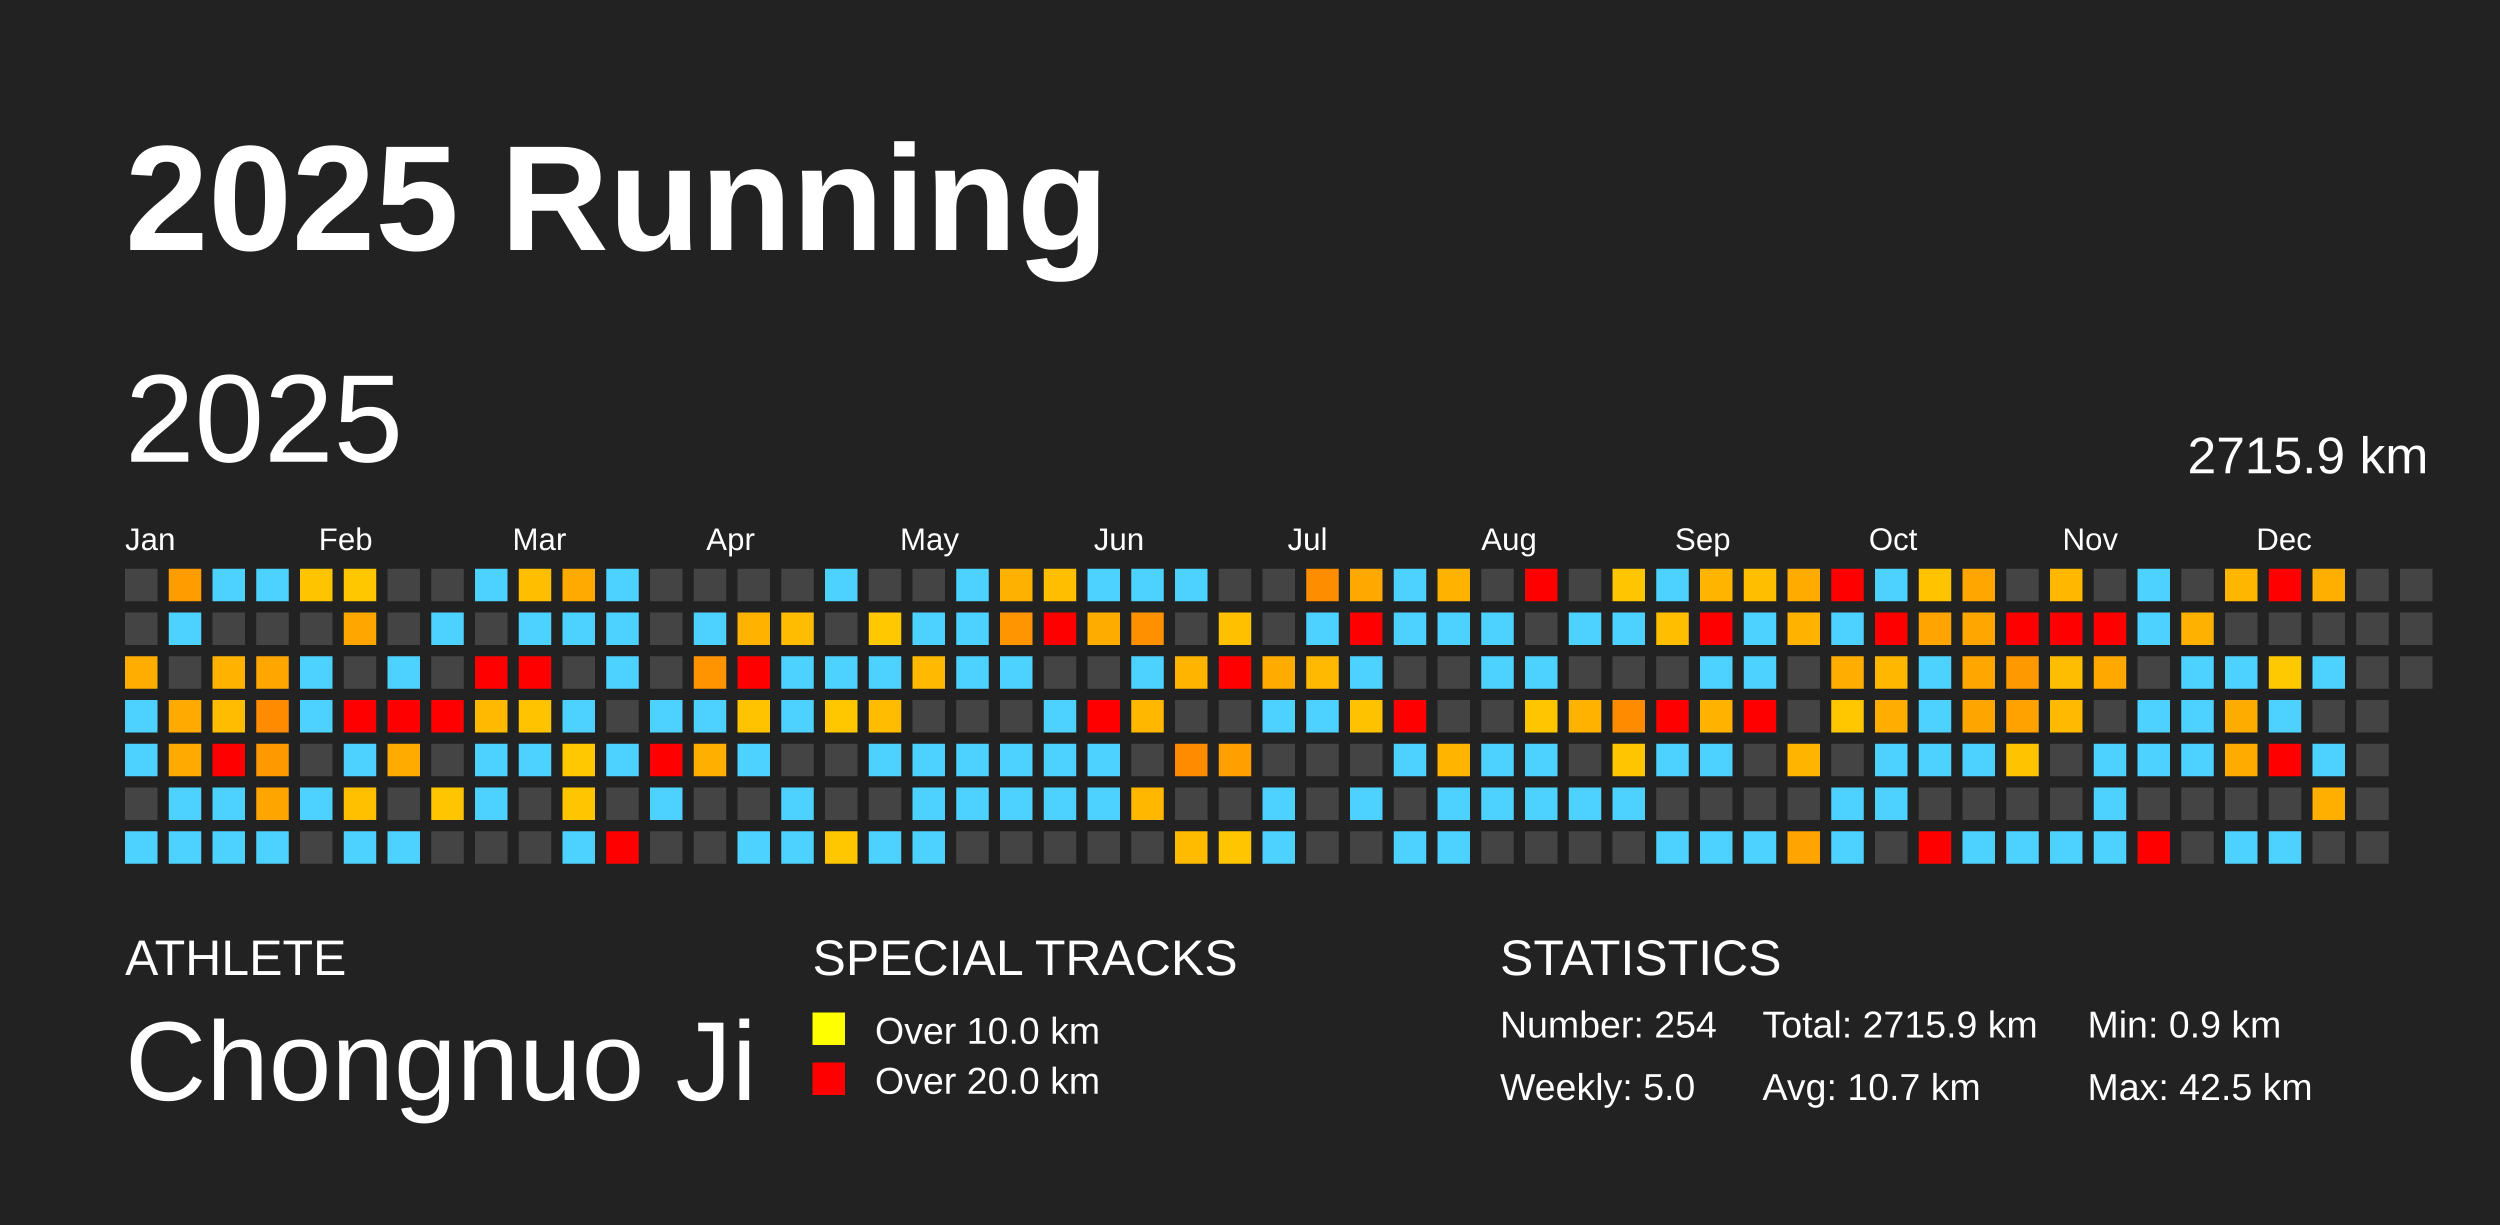
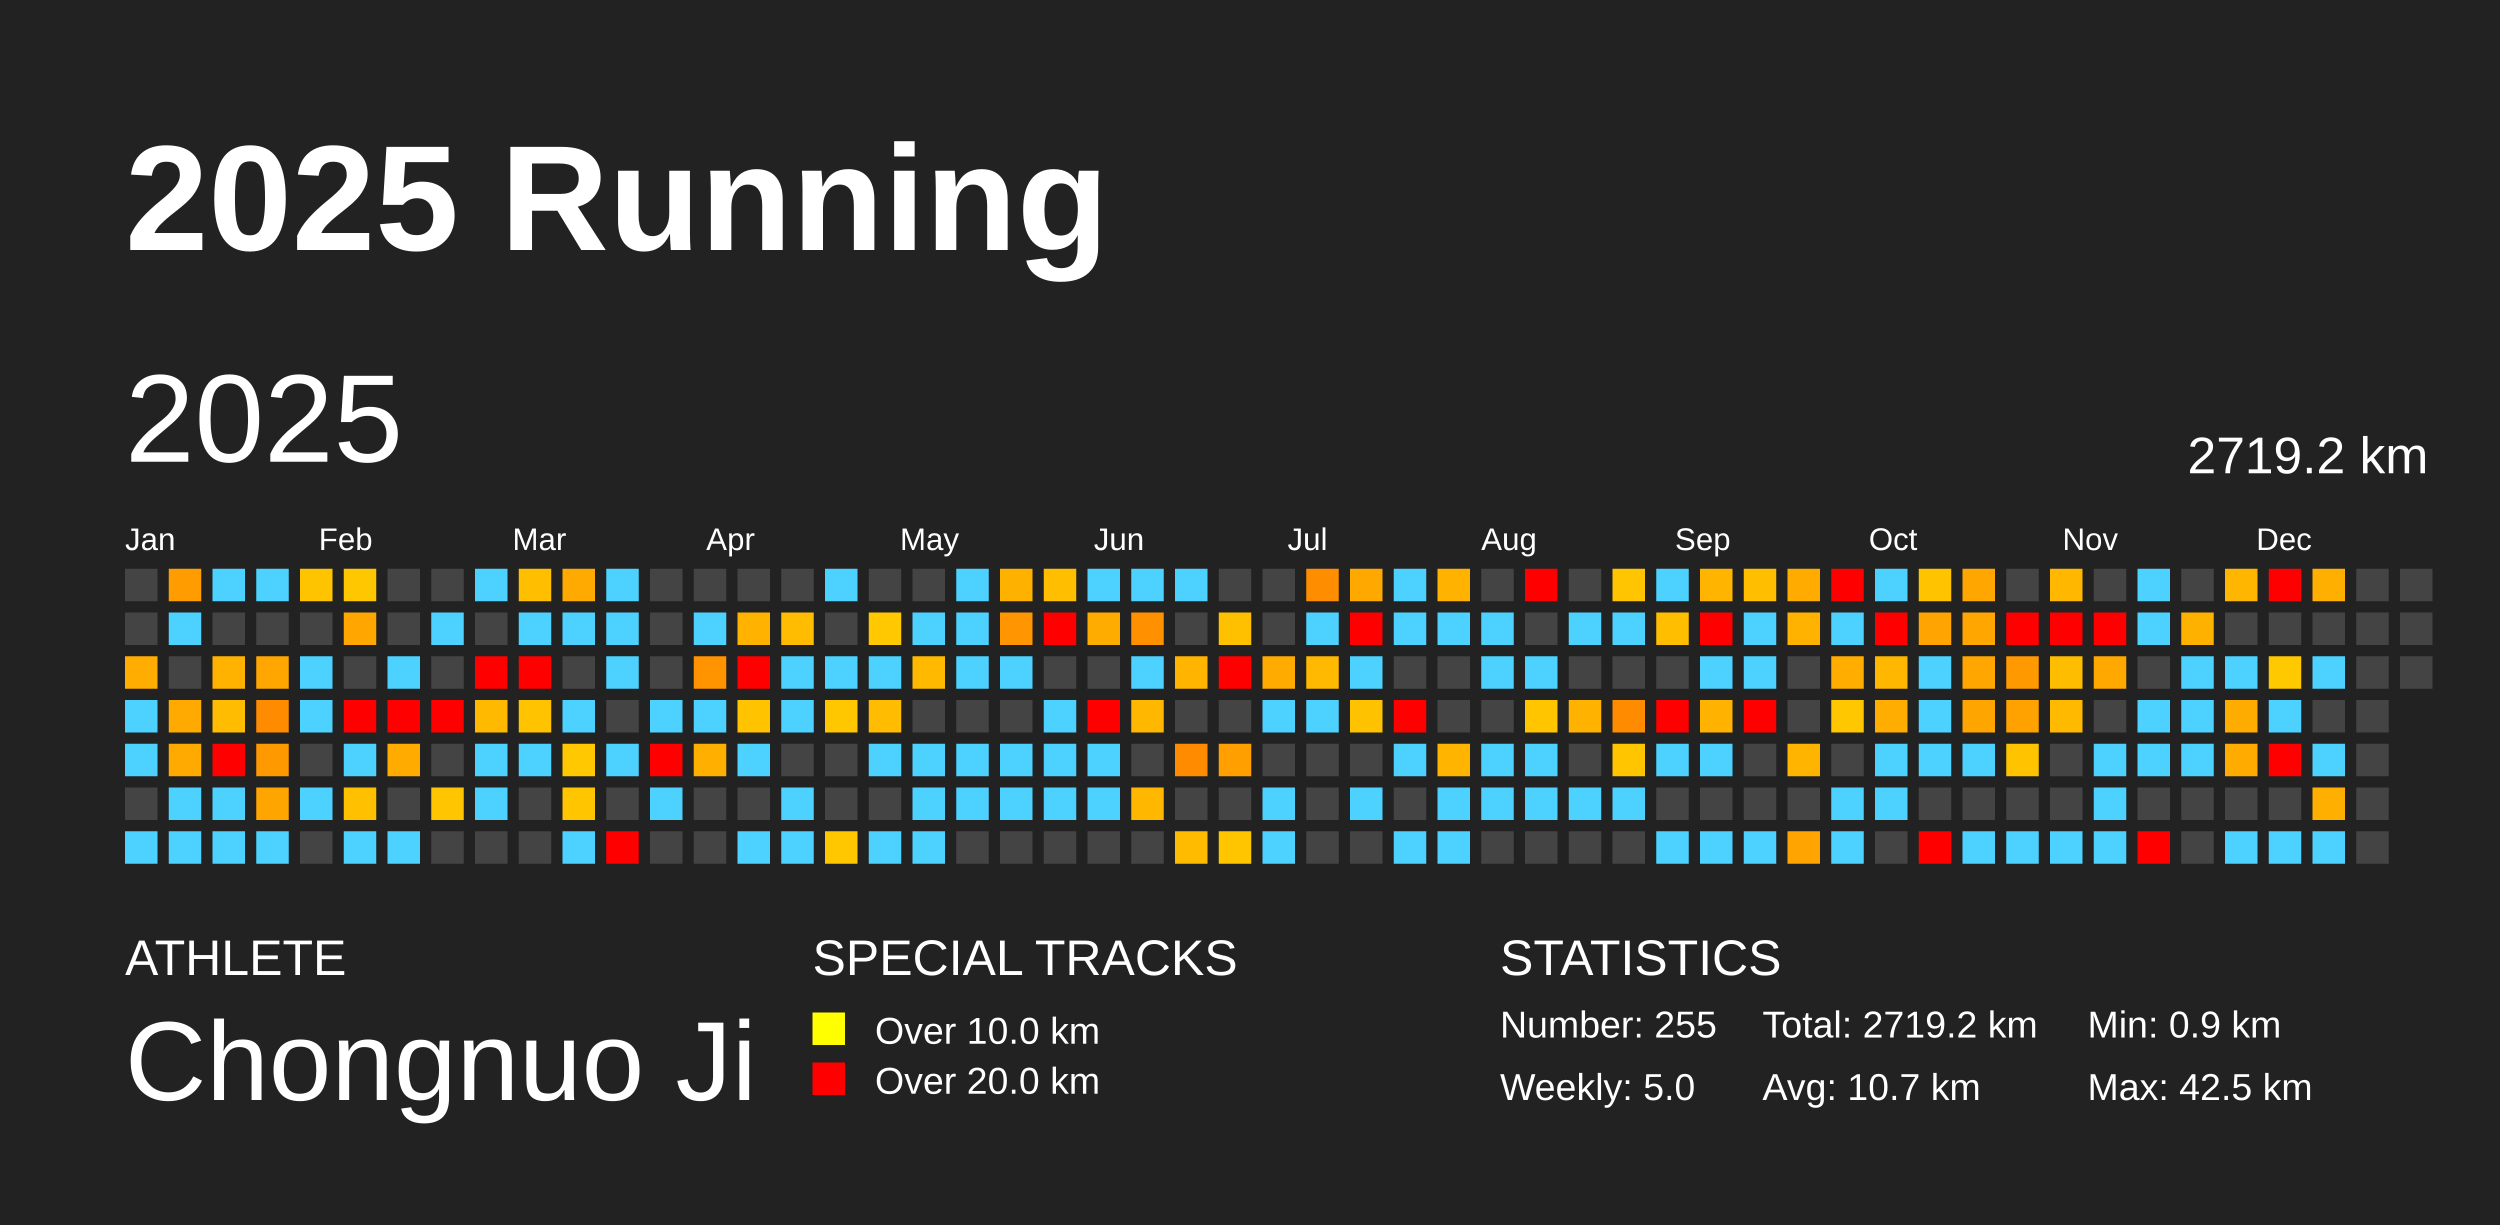
<svg xmlns="http://www.w3.org/2000/svg" baseProfile="full" height="98mm" version="1.1" viewBox="0,0,200,98" width="200mm">
  <defs />
  <rect fill="#222222" height="98" width="200" x="0" y="0" />
  <text fill="#FFFFFF" style="font-size:12px; font-family:Arial; font-weight:bold;" x="10" y="20">2025 Running</text>
  <text fill="#FFFFFF" style="font-size:4px; font-family:Arial" x="10" y="78">ATHLETE</text>
  <text fill="#FFFFFF" style="font-size:9px; font-family:Arial" x="10" y="88">Chongnuo Ji</text>
  <text fill="#FFFFFF" style="font-size:4px; font-family:Arial" x="65" y="78">SPECIAL TRACKS</text>
  <rect fill="yellow" height="2.6" width="2.6" x="65" y="81" />
  <text fill="#FFFFFF" style="font-size:3px; font-family:Arial" x="70" y="83.5">Over 10.0 km</text>
  <rect fill="red" height="2.6" width="2.6" x="65" y="85" />
  <text fill="#FFFFFF" style="font-size:3px; font-family:Arial" x="70" y="87.5">Over 20.0 km</text>
  <text fill="#FFFFFF" style="font-size:4px; font-family:Arial" x="120" y="78">STATISTICS</text>
-   <text fill="#FFFFFF" style="font-size:3px; font-family:Arial" x="120" y="83">Number: 254</text>
+   <text fill="#FFFFFF" style="font-size:3px; font-family:Arial" x="120" y="83">Number: 255</text>
  <text fill="#FFFFFF" style="font-size:3px; font-family:Arial" x="120" y="88">Weekly: 5.0</text>
-   <text fill="#FFFFFF" style="font-size:3px; font-family:Arial" x="141" y="83">Total: 2715.9 km</text>
+   <text fill="#FFFFFF" style="font-size:3px; font-family:Arial" x="141" y="83">Total: 2719.2 km</text>
  <text fill="#FFFFFF" style="font-size:3px; font-family:Arial" x="141" y="88">Avg: 10.7 km</text>
  <text fill="#FFFFFF" style="font-size:3px; font-family:Arial" x="167" y="83">Min: 0.9 km</text>
  <text fill="#FFFFFF" style="font-size:3px; font-family:Arial" x="167" y="88">Max: 42.5 km</text>
  <text dominant-baseline="hanging" fill="#FFFFFF" style="font-size:10.0px; font-family:Arial;" x="10" y="30">2025</text>
-   <text dominant-baseline="hanging" fill="#FFFFFF" style="font-size:4.125px; font-family:Arial;" x="175" y="35">2715.9 km</text>
+   <text dominant-baseline="hanging" fill="#FFFFFF" style="font-size:4.125px; font-family:Arial;" x="175" y="35">2719.2 km</text>
  <text fill="#FFFFFF" style="font-size:2.5px; font-family:Arial" x="10.0" y="44">Jan</text>
  <text fill="#FFFFFF" style="font-size:2.5px; font-family:Arial" x="25.5" y="44">Feb</text>
  <text fill="#FFFFFF" style="font-size:2.5px; font-family:Arial" x="41.0" y="44">Mar</text>
  <text fill="#FFFFFF" style="font-size:2.5px; font-family:Arial" x="56.5" y="44">Apr</text>
  <text fill="#FFFFFF" style="font-size:2.5px; font-family:Arial" x="72.0" y="44">May</text>
  <text fill="#FFFFFF" style="font-size:2.5px; font-family:Arial" x="87.5" y="44">Jun</text>
  <text fill="#FFFFFF" style="font-size:2.5px; font-family:Arial" x="103.0" y="44">Jul</text>
  <text fill="#FFFFFF" style="font-size:2.5px; font-family:Arial" x="118.5" y="44">Aug</text>
  <text fill="#FFFFFF" style="font-size:2.5px; font-family:Arial" x="134.0" y="44">Sep</text>
  <text fill="#FFFFFF" style="font-size:2.5px; font-family:Arial" x="149.5" y="44">Oct</text>
  <text fill="#FFFFFF" style="font-size:2.5px; font-family:Arial" x="165.0" y="44">Nov</text>
  <text fill="#FFFFFF" style="font-size:2.5px; font-family:Arial" x="180.5" y="44">Dec</text>
  <rect fill="#444444" height="2.6" width="2.6" x="10.0" y="45.5" />
  <rect fill="#444444" height="2.6" width="2.6" x="10.0" y="49.0" />
  <rect fill="#ffad00" height="2.6" width="2.6" x="10.0" y="52.5" />
  <rect fill="#4dd2ff" height="2.6" width="2.6" x="10.0" y="56.0" />
  <rect fill="#4dd2ff" height="2.6" width="2.6" x="10.0" y="59.5" />
  <rect fill="#444444" height="2.6" width="2.6" x="10.0" y="63.0" />
  <rect fill="#4dd2ff" height="2.6" width="2.6" x="10.0" y="66.5" />
  <rect fill="#ff9d00" height="2.6" width="2.6" x="13.5" y="45.5" />
  <rect fill="#4dd2ff" height="2.6" width="2.6" x="13.5" y="49.0" />
  <rect fill="#444444" height="2.6" width="2.6" x="13.5" y="52.5" />
  <rect fill="#ffaa00" height="2.6" width="2.6" x="13.5" y="56.0" />
  <rect fill="#ffaa00" height="2.6" width="2.6" x="13.5" y="59.5" />
  <rect fill="#4dd2ff" height="2.6" width="2.6" x="13.5" y="63.0" />
  <rect fill="#4dd2ff" height="2.6" width="2.6" x="13.5" y="66.5" />
  <rect fill="#4dd2ff" height="2.6" width="2.6" x="17.0" y="45.5" />
  <rect fill="#444444" height="2.6" width="2.6" x="17.0" y="49.0" />
  <rect fill="#ffb300" height="2.6" width="2.6" x="17.0" y="52.5" />
  <rect fill="#ffbc00" height="2.6" width="2.6" x="17.0" y="56.0" />
  <rect fill="red" height="2.6" width="2.6" x="17.0" y="59.5" />
  <rect fill="#4dd2ff" height="2.6" width="2.6" x="17.0" y="63.0" />
  <rect fill="#4dd2ff" height="2.6" width="2.6" x="17.0" y="66.5" />
  <rect fill="#4dd2ff" height="2.6" width="2.6" x="20.5" y="45.5" />
  <rect fill="#444444" height="2.6" width="2.6" x="20.5" y="49.0" />
  <rect fill="#ffa600" height="2.6" width="2.6" x="20.5" y="52.5" />
  <rect fill="#ff8c00" height="2.6" width="2.6" x="20.5" y="56.0" />
  <rect fill="#ff9900" height="2.6" width="2.6" x="20.5" y="59.5" />
  <rect fill="#ffa500" height="2.6" width="2.6" x="20.5" y="63.0" />
  <rect fill="#4dd2ff" height="2.6" width="2.6" x="20.5" y="66.5" />
  <rect fill="#ffc400" height="2.6" width="2.6" x="24.0" y="45.5" />
  <rect fill="#444444" height="2.6" width="2.6" x="24.0" y="49.0" />
  <rect fill="#4dd2ff" height="2.6" width="2.6" x="24.0" y="52.5" />
  <rect fill="#4dd2ff" height="2.6" width="2.6" x="24.0" y="56.0" />
  <rect fill="#444444" height="2.6" width="2.6" x="24.0" y="59.5" />
  <rect fill="#4dd2ff" height="2.6" width="2.6" x="24.0" y="63.0" />
  <rect fill="#444444" height="2.6" width="2.6" x="24.0" y="66.5" />
  <rect fill="#ffc700" height="2.6" width="2.6" x="27.5" y="45.5" />
  <rect fill="#ffa700" height="2.6" width="2.6" x="27.5" y="49.0" />
  <rect fill="#444444" height="2.6" width="2.6" x="27.5" y="52.5" />
  <rect fill="red" height="2.6" width="2.6" x="27.5" y="56.0" />
  <rect fill="#4dd2ff" height="2.6" width="2.6" x="27.5" y="59.5" />
  <rect fill="#ffc000" height="2.6" width="2.6" x="27.5" y="63.0" />
  <rect fill="#4dd2ff" height="2.6" width="2.6" x="27.5" y="66.5" />
  <rect fill="#444444" height="2.6" width="2.6" x="31.0" y="45.5" />
  <rect fill="#444444" height="2.6" width="2.6" x="31.0" y="49.0" />
  <rect fill="#4dd2ff" height="2.6" width="2.6" x="31.0" y="52.5" />
  <rect fill="red" height="2.6" width="2.6" x="31.0" y="56.0" />
  <rect fill="#ffab00" height="2.6" width="2.6" x="31.0" y="59.5" />
  <rect fill="#444444" height="2.6" width="2.6" x="31.0" y="63.0" />
  <rect fill="#4dd2ff" height="2.6" width="2.6" x="31.0" y="66.5" />
  <rect fill="#444444" height="2.6" width="2.6" x="34.5" y="45.5" />
  <rect fill="#4dd2ff" height="2.6" width="2.6" x="34.5" y="49.0" />
  <rect fill="#444444" height="2.6" width="2.6" x="34.5" y="52.5" />
  <rect fill="red" height="2.6" width="2.6" x="34.5" y="56.0" />
  <rect fill="#444444" height="2.6" width="2.6" x="34.5" y="59.5" />
  <rect fill="#ffc500" height="2.6" width="2.6" x="34.5" y="63.0" />
  <rect fill="#444444" height="2.6" width="2.6" x="34.5" y="66.5" />
  <rect fill="#4dd2ff" height="2.6" width="2.6" x="38.0" y="45.5" />
  <rect fill="#444444" height="2.6" width="2.6" x="38.0" y="49.0" />
  <rect fill="red" height="2.6" width="2.6" x="38.0" y="52.5" />
  <rect fill="#ffba00" height="2.6" width="2.6" x="38.0" y="56.0" />
  <rect fill="#4dd2ff" height="2.6" width="2.6" x="38.0" y="59.5" />
  <rect fill="#4dd2ff" height="2.6" width="2.6" x="38.0" y="63.0" />
  <rect fill="#444444" height="2.6" width="2.6" x="38.0" y="66.5" />
  <rect fill="#ffbf00" height="2.6" width="2.6" x="41.5" y="45.5" />
  <rect fill="#4dd2ff" height="2.6" width="2.6" x="41.5" y="49.0" />
  <rect fill="red" height="2.6" width="2.6" x="41.5" y="52.5" />
  <rect fill="#ffc300" height="2.6" width="2.6" x="41.5" y="56.0" />
  <rect fill="#4dd2ff" height="2.6" width="2.6" x="41.5" y="59.5" />
  <rect fill="#444444" height="2.6" width="2.6" x="41.5" y="63.0" />
  <rect fill="#444444" height="2.6" width="2.6" x="41.5" y="66.5" />
  <rect fill="#ffaa00" height="2.6" width="2.6" x="45.0" y="45.5" />
  <rect fill="#4dd2ff" height="2.6" width="2.6" x="45.0" y="49.0" />
  <rect fill="#444444" height="2.6" width="2.6" x="45.0" y="52.5" />
  <rect fill="#4dd2ff" height="2.6" width="2.6" x="45.0" y="56.0" />
  <rect fill="#ffc800" height="2.6" width="2.6" x="45.0" y="59.5" />
  <rect fill="#ffc600" height="2.6" width="2.6" x="45.0" y="63.0" />
  <rect fill="#4dd2ff" height="2.6" width="2.6" x="45.0" y="66.5" />
  <rect fill="#4dd2ff" height="2.6" width="2.6" x="48.5" y="45.5" />
  <rect fill="#4dd2ff" height="2.6" width="2.6" x="48.5" y="49.0" />
  <rect fill="#4dd2ff" height="2.6" width="2.6" x="48.5" y="52.5" />
  <rect fill="#444444" height="2.6" width="2.6" x="48.5" y="56.0" />
  <rect fill="#4dd2ff" height="2.6" width="2.6" x="48.5" y="59.5" />
  <rect fill="#444444" height="2.6" width="2.6" x="48.5" y="63.0" />
  <rect fill="red" height="2.6" width="2.6" x="48.5" y="66.5" />
  <rect fill="#444444" height="2.6" width="2.6" x="52.0" y="45.5" />
  <rect fill="#444444" height="2.6" width="2.6" x="52.0" y="49.0" />
  <rect fill="#444444" height="2.6" width="2.6" x="52.0" y="52.5" />
  <rect fill="#4dd2ff" height="2.6" width="2.6" x="52.0" y="56.0" />
  <rect fill="red" height="2.6" width="2.6" x="52.0" y="59.5" />
  <rect fill="#4dd2ff" height="2.6" width="2.6" x="52.0" y="63.0" />
  <rect fill="#444444" height="2.6" width="2.6" x="52.0" y="66.5" />
  <rect fill="#444444" height="2.6" width="2.6" x="55.5" y="45.5" />
  <rect fill="#4dd2ff" height="2.6" width="2.6" x="55.5" y="49.0" />
  <rect fill="#ff9400" height="2.6" width="2.6" x="55.5" y="52.5" />
  <rect fill="#4dd2ff" height="2.6" width="2.6" x="55.5" y="56.0" />
  <rect fill="#ffaf00" height="2.6" width="2.6" x="55.5" y="59.5" />
  <rect fill="#444444" height="2.6" width="2.6" x="55.5" y="63.0" />
  <rect fill="#444444" height="2.6" width="2.6" x="55.5" y="66.5" />
  <rect fill="#444444" height="2.6" width="2.6" x="59.0" y="45.5" />
  <rect fill="#ffb300" height="2.6" width="2.6" x="59.0" y="49.0" />
  <rect fill="red" height="2.6" width="2.6" x="59.0" y="52.5" />
  <rect fill="#ffc300" height="2.6" width="2.6" x="59.0" y="56.0" />
  <rect fill="#4dd2ff" height="2.6" width="2.6" x="59.0" y="59.5" />
  <rect fill="#444444" height="2.6" width="2.6" x="59.0" y="63.0" />
  <rect fill="#4dd2ff" height="2.6" width="2.6" x="59.0" y="66.5" />
  <rect fill="#444444" height="2.6" width="2.6" x="62.5" y="45.5" />
  <rect fill="#ffbc00" height="2.6" width="2.6" x="62.5" y="49.0" />
  <rect fill="#4dd2ff" height="2.6" width="2.6" x="62.5" y="52.5" />
  <rect fill="#4dd2ff" height="2.6" width="2.6" x="62.5" y="56.0" />
  <rect fill="#444444" height="2.6" width="2.6" x="62.5" y="59.5" />
  <rect fill="#4dd2ff" height="2.6" width="2.6" x="62.5" y="63.0" />
  <rect fill="#4dd2ff" height="2.6" width="2.6" x="62.5" y="66.5" />
  <rect fill="#4dd2ff" height="2.6" width="2.6" x="66.0" y="45.5" />
  <rect fill="#444444" height="2.6" width="2.6" x="66.0" y="49.0" />
  <rect fill="#4dd2ff" height="2.6" width="2.6" x="66.0" y="52.5" />
  <rect fill="#ffc700" height="2.6" width="2.6" x="66.0" y="56.0" />
  <rect fill="#444444" height="2.6" width="2.6" x="66.0" y="59.5" />
  <rect fill="#444444" height="2.6" width="2.6" x="66.0" y="63.0" />
  <rect fill="#ffc700" height="2.6" width="2.6" x="66.0" y="66.5" />
  <rect fill="#444444" height="2.6" width="2.6" x="69.5" y="45.5" />
  <rect fill="#ffc800" height="2.6" width="2.6" x="69.5" y="49.0" />
  <rect fill="#4dd2ff" height="2.6" width="2.6" x="69.5" y="52.5" />
  <rect fill="#ffbc00" height="2.6" width="2.6" x="69.5" y="56.0" />
  <rect fill="#4dd2ff" height="2.6" width="2.6" x="69.5" y="59.5" />
  <rect fill="#444444" height="2.6" width="2.6" x="69.5" y="63.0" />
  <rect fill="#4dd2ff" height="2.6" width="2.6" x="69.5" y="66.5" />
  <rect fill="#444444" height="2.6" width="2.6" x="73.0" y="45.5" />
  <rect fill="#4dd2ff" height="2.6" width="2.6" x="73.0" y="49.0" />
  <rect fill="#ffba00" height="2.6" width="2.6" x="73.0" y="52.5" />
  <rect fill="#444444" height="2.6" width="2.6" x="73.0" y="56.0" />
  <rect fill="#4dd2ff" height="2.6" width="2.6" x="73.0" y="59.5" />
  <rect fill="#4dd2ff" height="2.6" width="2.6" x="73.0" y="63.0" />
  <rect fill="#4dd2ff" height="2.6" width="2.6" x="73.0" y="66.5" />
  <rect fill="#4dd2ff" height="2.6" width="2.6" x="76.5" y="45.5" />
  <rect fill="#4dd2ff" height="2.6" width="2.6" x="76.5" y="49.0" />
  <rect fill="#4dd2ff" height="2.6" width="2.6" x="76.5" y="52.5" />
  <rect fill="#444444" height="2.6" width="2.6" x="76.5" y="56.0" />
  <rect fill="#4dd2ff" height="2.6" width="2.6" x="76.5" y="59.5" />
  <rect fill="#4dd2ff" height="2.6" width="2.6" x="76.5" y="63.0" />
  <rect fill="#444444" height="2.6" width="2.6" x="76.5" y="66.5" />
  <rect fill="#ffb100" height="2.6" width="2.6" x="80.0" y="45.5" />
  <rect fill="#ff9500" height="2.6" width="2.6" x="80.0" y="49.0" />
  <rect fill="#4dd2ff" height="2.6" width="2.6" x="80.0" y="52.5" />
  <rect fill="#444444" height="2.6" width="2.6" x="80.0" y="56.0" />
  <rect fill="#4dd2ff" height="2.6" width="2.6" x="80.0" y="59.5" />
  <rect fill="#4dd2ff" height="2.6" width="2.6" x="80.0" y="63.0" />
  <rect fill="#444444" height="2.6" width="2.6" x="80.0" y="66.5" />
  <rect fill="#ffbe00" height="2.6" width="2.6" x="83.5" y="45.5" />
  <rect fill="red" height="2.6" width="2.6" x="83.5" y="49.0" />
  <rect fill="#444444" height="2.6" width="2.6" x="83.5" y="52.5" />
  <rect fill="#4dd2ff" height="2.6" width="2.6" x="83.5" y="56.0" />
  <rect fill="#4dd2ff" height="2.6" width="2.6" x="83.5" y="59.5" />
  <rect fill="#4dd2ff" height="2.6" width="2.6" x="83.5" y="63.0" />
  <rect fill="#444444" height="2.6" width="2.6" x="83.5" y="66.5" />
  <rect fill="#4dd2ff" height="2.6" width="2.6" x="87.0" y="45.5" />
  <rect fill="#ffac00" height="2.6" width="2.6" x="87.0" y="49.0" />
  <rect fill="#444444" height="2.6" width="2.6" x="87.0" y="52.5" />
  <rect fill="red" height="2.6" width="2.6" x="87.0" y="56.0" />
  <rect fill="#4dd2ff" height="2.6" width="2.6" x="87.0" y="59.5" />
  <rect fill="#4dd2ff" height="2.6" width="2.6" x="87.0" y="63.0" />
  <rect fill="#444444" height="2.6" width="2.6" x="87.0" y="66.5" />
  <rect fill="#4dd2ff" height="2.6" width="2.6" x="90.5" y="45.5" />
  <rect fill="#ff9100" height="2.6" width="2.6" x="90.5" y="49.0" />
  <rect fill="#4dd2ff" height="2.6" width="2.6" x="90.5" y="52.5" />
  <rect fill="#ffb700" height="2.6" width="2.6" x="90.5" y="56.0" />
  <rect fill="#444444" height="2.6" width="2.6" x="90.5" y="59.5" />
  <rect fill="#ffb700" height="2.6" width="2.6" x="90.5" y="63.0" />
  <rect fill="#444444" height="2.6" width="2.6" x="90.5" y="66.5" />
  <rect fill="#4dd2ff" height="2.6" width="2.6" x="94.0" y="45.5" />
  <rect fill="#444444" height="2.6" width="2.6" x="94.0" y="49.0" />
  <rect fill="#ffb400" height="2.6" width="2.6" x="94.0" y="52.5" />
  <rect fill="#444444" height="2.6" width="2.6" x="94.0" y="56.0" />
  <rect fill="#ff8c00" height="2.6" width="2.6" x="94.0" y="59.5" />
  <rect fill="#444444" height="2.6" width="2.6" x="94.0" y="63.0" />
  <rect fill="#ffbb00" height="2.6" width="2.6" x="94.0" y="66.5" />
  <rect fill="#444444" height="2.6" width="2.6" x="97.5" y="45.5" />
  <rect fill="#ffc000" height="2.6" width="2.6" x="97.5" y="49.0" />
  <rect fill="red" height="2.6" width="2.6" x="97.5" y="52.5" />
  <rect fill="#444444" height="2.6" width="2.6" x="97.5" y="56.0" />
  <rect fill="#ffa000" height="2.6" width="2.6" x="97.5" y="59.5" />
  <rect fill="#444444" height="2.6" width="2.6" x="97.5" y="63.0" />
  <rect fill="#ffc600" height="2.6" width="2.6" x="97.5" y="66.5" />
  <rect fill="#444444" height="2.6" width="2.6" x="101.0" y="45.5" />
  <rect fill="#444444" height="2.6" width="2.6" x="101.0" y="49.0" />
  <rect fill="#ffab00" height="2.6" width="2.6" x="101.0" y="52.5" />
  <rect fill="#4dd2ff" height="2.6" width="2.6" x="101.0" y="56.0" />
  <rect fill="#444444" height="2.6" width="2.6" x="101.0" y="59.5" />
  <rect fill="#4dd2ff" height="2.6" width="2.6" x="101.0" y="63.0" />
  <rect fill="#4dd2ff" height="2.6" width="2.6" x="101.0" y="66.5" />
  <rect fill="#ff8d00" height="2.6" width="2.6" x="104.5" y="45.5" />
  <rect fill="#4dd2ff" height="2.6" width="2.6" x="104.5" y="49.0" />
  <rect fill="#ffb900" height="2.6" width="2.6" x="104.5" y="52.5" />
  <rect fill="#4dd2ff" height="2.6" width="2.6" x="104.5" y="56.0" />
  <rect fill="#444444" height="2.6" width="2.6" x="104.5" y="59.5" />
  <rect fill="#444444" height="2.6" width="2.6" x="104.5" y="63.0" />
  <rect fill="#444444" height="2.6" width="2.6" x="104.5" y="66.5" />
  <rect fill="#ffa800" height="2.6" width="2.6" x="108.0" y="45.5" />
  <rect fill="red" height="2.6" width="2.6" x="108.0" y="49.0" />
  <rect fill="#4dd2ff" height="2.6" width="2.6" x="108.0" y="52.5" />
  <rect fill="#ffc200" height="2.6" width="2.6" x="108.0" y="56.0" />
  <rect fill="#444444" height="2.6" width="2.6" x="108.0" y="59.5" />
  <rect fill="#4dd2ff" height="2.6" width="2.6" x="108.0" y="63.0" />
  <rect fill="#444444" height="2.6" width="2.6" x="108.0" y="66.5" />
  <rect fill="#4dd2ff" height="2.6" width="2.6" x="111.5" y="45.5" />
  <rect fill="#4dd2ff" height="2.6" width="2.6" x="111.5" y="49.0" />
  <rect fill="#444444" height="2.6" width="2.6" x="111.5" y="52.5" />
  <rect fill="red" height="2.6" width="2.6" x="111.5" y="56.0" />
  <rect fill="#4dd2ff" height="2.6" width="2.6" x="111.5" y="59.5" />
  <rect fill="#444444" height="2.6" width="2.6" x="111.5" y="63.0" />
  <rect fill="#4dd2ff" height="2.6" width="2.6" x="111.5" y="66.5" />
  <rect fill="#ffb300" height="2.6" width="2.6" x="115.0" y="45.5" />
  <rect fill="#4dd2ff" height="2.6" width="2.6" x="115.0" y="49.0" />
  <rect fill="#444444" height="2.6" width="2.6" x="115.0" y="52.5" />
  <rect fill="#444444" height="2.6" width="2.6" x="115.0" y="56.0" />
  <rect fill="#ffb400" height="2.6" width="2.6" x="115.0" y="59.5" />
  <rect fill="#4dd2ff" height="2.6" width="2.6" x="115.0" y="63.0" />
  <rect fill="#4dd2ff" height="2.6" width="2.6" x="115.0" y="66.5" />
  <rect fill="#444444" height="2.6" width="2.6" x="118.5" y="45.5" />
  <rect fill="#4dd2ff" height="2.6" width="2.6" x="118.5" y="49.0" />
  <rect fill="#4dd2ff" height="2.6" width="2.6" x="118.5" y="52.5" />
  <rect fill="#444444" height="2.6" width="2.6" x="118.5" y="56.0" />
  <rect fill="#4dd2ff" height="2.6" width="2.6" x="118.5" y="59.5" />
  <rect fill="#4dd2ff" height="2.6" width="2.6" x="118.5" y="63.0" />
  <rect fill="#444444" height="2.6" width="2.6" x="118.5" y="66.5" />
  <rect fill="red" height="2.6" width="2.6" x="122.0" y="45.5" />
  <rect fill="#444444" height="2.6" width="2.6" x="122.0" y="49.0" />
  <rect fill="#4dd2ff" height="2.6" width="2.6" x="122.0" y="52.5" />
  <rect fill="#ffc600" height="2.6" width="2.6" x="122.0" y="56.0" />
  <rect fill="#4dd2ff" height="2.6" width="2.6" x="122.0" y="59.5" />
  <rect fill="#4dd2ff" height="2.6" width="2.6" x="122.0" y="63.0" />
  <rect fill="#444444" height="2.6" width="2.6" x="122.0" y="66.5" />
  <rect fill="#444444" height="2.6" width="2.6" x="125.5" y="45.5" />
  <rect fill="#4dd2ff" height="2.6" width="2.6" x="125.5" y="49.0" />
  <rect fill="#444444" height="2.6" width="2.6" x="125.5" y="52.5" />
  <rect fill="#ffb300" height="2.6" width="2.6" x="125.5" y="56.0" />
  <rect fill="#444444" height="2.6" width="2.6" x="125.5" y="59.5" />
  <rect fill="#4dd2ff" height="2.6" width="2.6" x="125.5" y="63.0" />
  <rect fill="#444444" height="2.6" width="2.6" x="125.5" y="66.5" />
  <rect fill="#ffc500" height="2.6" width="2.6" x="129.0" y="45.5" />
  <rect fill="#4dd2ff" height="2.6" width="2.6" x="129.0" y="49.0" />
  <rect fill="#444444" height="2.6" width="2.6" x="129.0" y="52.5" />
  <rect fill="#ff8c00" height="2.6" width="2.6" x="129.0" y="56.0" />
  <rect fill="#ffc600" height="2.6" width="2.6" x="129.0" y="59.5" />
  <rect fill="#4dd2ff" height="2.6" width="2.6" x="129.0" y="63.0" />
  <rect fill="#444444" height="2.6" width="2.6" x="129.0" y="66.5" />
  <rect fill="#4dd2ff" height="2.6" width="2.6" x="132.5" y="45.5" />
  <rect fill="#ffbf00" height="2.6" width="2.6" x="132.5" y="49.0" />
  <rect fill="#444444" height="2.6" width="2.6" x="132.5" y="52.5" />
  <rect fill="red" height="2.6" width="2.6" x="132.5" y="56.0" />
  <rect fill="#4dd2ff" height="2.6" width="2.6" x="132.5" y="59.5" />
  <rect fill="#444444" height="2.6" width="2.6" x="132.5" y="63.0" />
  <rect fill="#4dd2ff" height="2.6" width="2.6" x="132.5" y="66.5" />
  <rect fill="#ffb500" height="2.6" width="2.6" x="136.0" y="45.5" />
  <rect fill="red" height="2.6" width="2.6" x="136.0" y="49.0" />
  <rect fill="#4dd2ff" height="2.6" width="2.6" x="136.0" y="52.5" />
  <rect fill="#ffb200" height="2.6" width="2.6" x="136.0" y="56.0" />
  <rect fill="#4dd2ff" height="2.6" width="2.6" x="136.0" y="59.5" />
  <rect fill="#444444" height="2.6" width="2.6" x="136.0" y="63.0" />
  <rect fill="#4dd2ff" height="2.6" width="2.6" x="136.0" y="66.5" />
  <rect fill="#ffbe00" height="2.6" width="2.6" x="139.5" y="45.5" />
  <rect fill="#4dd2ff" height="2.6" width="2.6" x="139.5" y="49.0" />
  <rect fill="#4dd2ff" height="2.6" width="2.6" x="139.5" y="52.5" />
  <rect fill="red" height="2.6" width="2.6" x="139.5" y="56.0" />
  <rect fill="#444444" height="2.6" width="2.6" x="139.5" y="59.5" />
  <rect fill="#444444" height="2.6" width="2.6" x="139.5" y="63.0" />
  <rect fill="#4dd2ff" height="2.6" width="2.6" x="139.5" y="66.5" />
  <rect fill="#ffab00" height="2.6" width="2.6" x="143.0" y="45.5" />
  <rect fill="#ffb200" height="2.6" width="2.6" x="143.0" y="49.0" />
  <rect fill="#444444" height="2.6" width="2.6" x="143.0" y="52.5" />
  <rect fill="#444444" height="2.6" width="2.6" x="143.0" y="56.0" />
  <rect fill="#ffb500" height="2.6" width="2.6" x="143.0" y="59.5" />
  <rect fill="#444444" height="2.6" width="2.6" x="143.0" y="63.0" />
  <rect fill="#ffa400" height="2.6" width="2.6" x="143.0" y="66.5" />
  <rect fill="red" height="2.6" width="2.6" x="146.5" y="45.5" />
  <rect fill="#4dd2ff" height="2.6" width="2.6" x="146.5" y="49.0" />
  <rect fill="#ffae00" height="2.6" width="2.6" x="146.5" y="52.5" />
  <rect fill="#ffc700" height="2.6" width="2.6" x="146.5" y="56.0" />
  <rect fill="#444444" height="2.6" width="2.6" x="146.5" y="59.5" />
  <rect fill="#4dd2ff" height="2.6" width="2.6" x="146.5" y="63.0" />
  <rect fill="#4dd2ff" height="2.6" width="2.6" x="146.5" y="66.5" />
  <rect fill="#4dd2ff" height="2.6" width="2.6" x="150.0" y="45.5" />
  <rect fill="red" height="2.6" width="2.6" x="150.0" y="49.0" />
  <rect fill="#ffb700" height="2.6" width="2.6" x="150.0" y="52.5" />
  <rect fill="#ffad00" height="2.6" width="2.6" x="150.0" y="56.0" />
  <rect fill="#4dd2ff" height="2.6" width="2.6" x="150.0" y="59.5" />
  <rect fill="#4dd2ff" height="2.6" width="2.6" x="150.0" y="63.0" />
  <rect fill="#444444" height="2.6" width="2.6" x="150.0" y="66.5" />
  <rect fill="#ffc300" height="2.6" width="2.6" x="153.5" y="45.5" />
  <rect fill="#ffa400" height="2.6" width="2.6" x="153.5" y="49.0" />
  <rect fill="#4dd2ff" height="2.6" width="2.6" x="153.5" y="52.5" />
  <rect fill="#4dd2ff" height="2.6" width="2.6" x="153.5" y="56.0" />
  <rect fill="#4dd2ff" height="2.6" width="2.6" x="153.5" y="59.5" />
  <rect fill="#444444" height="2.6" width="2.6" x="153.5" y="63.0" />
  <rect fill="red" height="2.6" width="2.6" x="153.5" y="66.5" />
  <rect fill="#ffa700" height="2.6" width="2.6" x="157.0" y="45.5" />
  <rect fill="#ffa600" height="2.6" width="2.6" x="157.0" y="49.0" />
  <rect fill="#ffa600" height="2.6" width="2.6" x="157.0" y="52.5" />
  <rect fill="#ffa500" height="2.6" width="2.6" x="157.0" y="56.0" />
  <rect fill="#4dd2ff" height="2.6" width="2.6" x="157.0" y="59.5" />
  <rect fill="#444444" height="2.6" width="2.6" x="157.0" y="63.0" />
  <rect fill="#4dd2ff" height="2.6" width="2.6" x="157.0" y="66.5" />
  <rect fill="#444444" height="2.6" width="2.6" x="160.5" y="45.5" />
  <rect fill="red" height="2.6" width="2.6" x="160.5" y="49.0" />
  <rect fill="#ff9900" height="2.6" width="2.6" x="160.5" y="52.5" />
  <rect fill="#ffa200" height="2.6" width="2.6" x="160.5" y="56.0" />
  <rect fill="#ffc300" height="2.6" width="2.6" x="160.5" y="59.5" />
  <rect fill="#444444" height="2.6" width="2.6" x="160.5" y="63.0" />
  <rect fill="#4dd2ff" height="2.6" width="2.6" x="160.5" y="66.5" />
  <rect fill="#ffb700" height="2.6" width="2.6" x="164.0" y="45.5" />
  <rect fill="red" height="2.6" width="2.6" x="164.0" y="49.0" />
  <rect fill="#ffbd00" height="2.6" width="2.6" x="164.0" y="52.5" />
  <rect fill="#ffba00" height="2.6" width="2.6" x="164.0" y="56.0" />
  <rect fill="#444444" height="2.6" width="2.6" x="164.0" y="59.5" />
  <rect fill="#444444" height="2.6" width="2.6" x="164.0" y="63.0" />
  <rect fill="#4dd2ff" height="2.6" width="2.6" x="164.0" y="66.5" />
  <rect fill="#444444" height="2.6" width="2.6" x="167.5" y="45.5" />
  <rect fill="red" height="2.6" width="2.6" x="167.5" y="49.0" />
  <rect fill="#ffa800" height="2.6" width="2.6" x="167.5" y="52.5" />
  <rect fill="#444444" height="2.6" width="2.6" x="167.5" y="56.0" />
  <rect fill="#4dd2ff" height="2.6" width="2.6" x="167.5" y="59.5" />
  <rect fill="#4dd2ff" height="2.6" width="2.6" x="167.5" y="63.0" />
  <rect fill="#4dd2ff" height="2.6" width="2.6" x="167.5" y="66.5" />
  <rect fill="#4dd2ff" height="2.6" width="2.6" x="171.0" y="45.5" />
  <rect fill="#4dd2ff" height="2.6" width="2.6" x="171.0" y="49.0" />
  <rect fill="#444444" height="2.6" width="2.6" x="171.0" y="52.5" />
  <rect fill="#4dd2ff" height="2.6" width="2.6" x="171.0" y="56.0" />
  <rect fill="#4dd2ff" height="2.6" width="2.6" x="171.0" y="59.5" />
  <rect fill="#444444" height="2.6" width="2.6" x="171.0" y="63.0" />
  <rect fill="red" height="2.6" width="2.6" x="171.0" y="66.5" />
  <rect fill="#444444" height="2.6" width="2.6" x="174.5" y="45.5" />
  <rect fill="#ffb100" height="2.6" width="2.6" x="174.5" y="49.0" />
  <rect fill="#4dd2ff" height="2.6" width="2.6" x="174.5" y="52.5" />
  <rect fill="#4dd2ff" height="2.6" width="2.6" x="174.5" y="56.0" />
  <rect fill="#4dd2ff" height="2.6" width="2.6" x="174.5" y="59.5" />
  <rect fill="#444444" height="2.6" width="2.6" x="174.5" y="63.0" />
  <rect fill="#444444" height="2.6" width="2.6" x="174.5" y="66.5" />
  <rect fill="#ffb600" height="2.6" width="2.6" x="178.0" y="45.5" />
  <rect fill="#444444" height="2.6" width="2.6" x="178.0" y="49.0" />
  <rect fill="#4dd2ff" height="2.6" width="2.6" x="178.0" y="52.5" />
  <rect fill="#ffac00" height="2.6" width="2.6" x="178.0" y="56.0" />
  <rect fill="#ffab00" height="2.6" width="2.6" x="178.0" y="59.5" />
  <rect fill="#444444" height="2.6" width="2.6" x="178.0" y="63.0" />
  <rect fill="#4dd2ff" height="2.6" width="2.6" x="178.0" y="66.5" />
  <rect fill="red" height="2.6" width="2.6" x="181.5" y="45.5" />
  <rect fill="#444444" height="2.6" width="2.6" x="181.5" y="49.0" />
  <rect fill="#ffc900" height="2.6" width="2.6" x="181.5" y="52.5" />
  <rect fill="#4dd2ff" height="2.6" width="2.6" x="181.5" y="56.0" />
  <rect fill="red" height="2.6" width="2.6" x="181.5" y="59.5" />
  <rect fill="#444444" height="2.6" width="2.6" x="181.5" y="63.0" />
  <rect fill="#4dd2ff" height="2.6" width="2.6" x="181.5" y="66.5" />
  <rect fill="#ffaf00" height="2.6" width="2.6" x="185.0" y="45.5" />
  <rect fill="#444444" height="2.6" width="2.6" x="185.0" y="49.0" />
  <rect fill="#4dd2ff" height="2.6" width="2.6" x="185.0" y="52.5" />
  <rect fill="#444444" height="2.6" width="2.6" x="185.0" y="56.0" />
  <rect fill="#4dd2ff" height="2.6" width="2.6" x="185.0" y="59.5" />
  <rect fill="#ffaf00" height="2.6" width="2.6" x="185.0" y="63.0" />
-   <rect fill="#444444" height="2.6" width="2.6" x="185.0" y="66.5" />
+   <rect fill="#4dd2ff" height="2.6" width="2.6" x="185.0" y="66.5" />
  <rect fill="#444444" height="2.6" width="2.6" x="188.5" y="45.5" />
  <rect fill="#444444" height="2.6" width="2.6" x="188.5" y="49.0" />
  <rect fill="#444444" height="2.6" width="2.6" x="188.5" y="52.5" />
  <rect fill="#444444" height="2.6" width="2.6" x="188.5" y="56.0" />
  <rect fill="#444444" height="2.6" width="2.6" x="188.5" y="59.5" />
  <rect fill="#444444" height="2.6" width="2.6" x="188.5" y="63.0" />
  <rect fill="#444444" height="2.6" width="2.6" x="188.5" y="66.5" />
  <rect fill="#444444" height="2.6" width="2.6" x="192.0" y="45.5" />
  <rect fill="#444444" height="2.6" width="2.6" x="192.0" y="49.0" />
  <rect fill="#444444" height="2.6" width="2.6" x="192.0" y="52.5" />
</svg>
